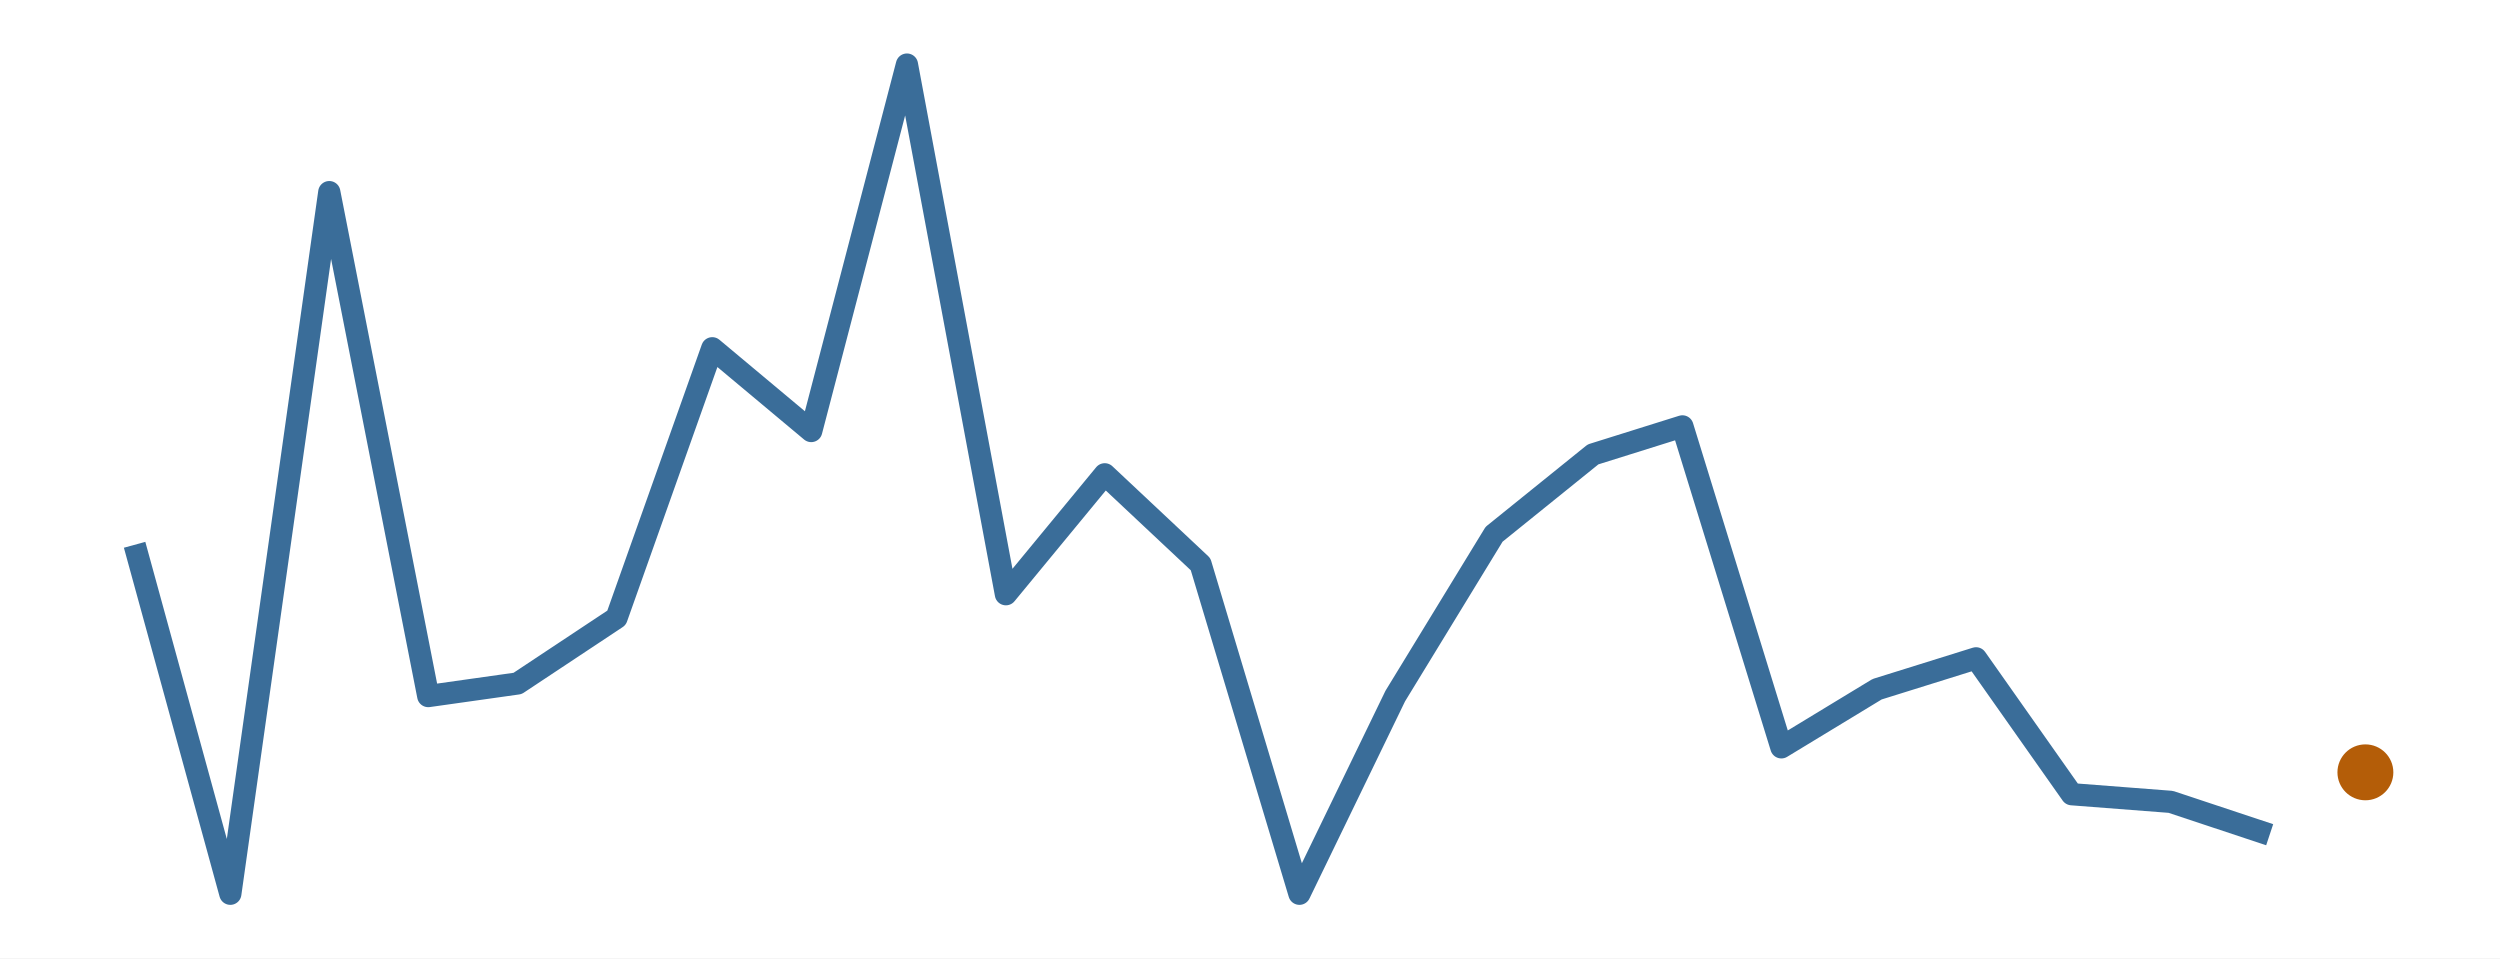
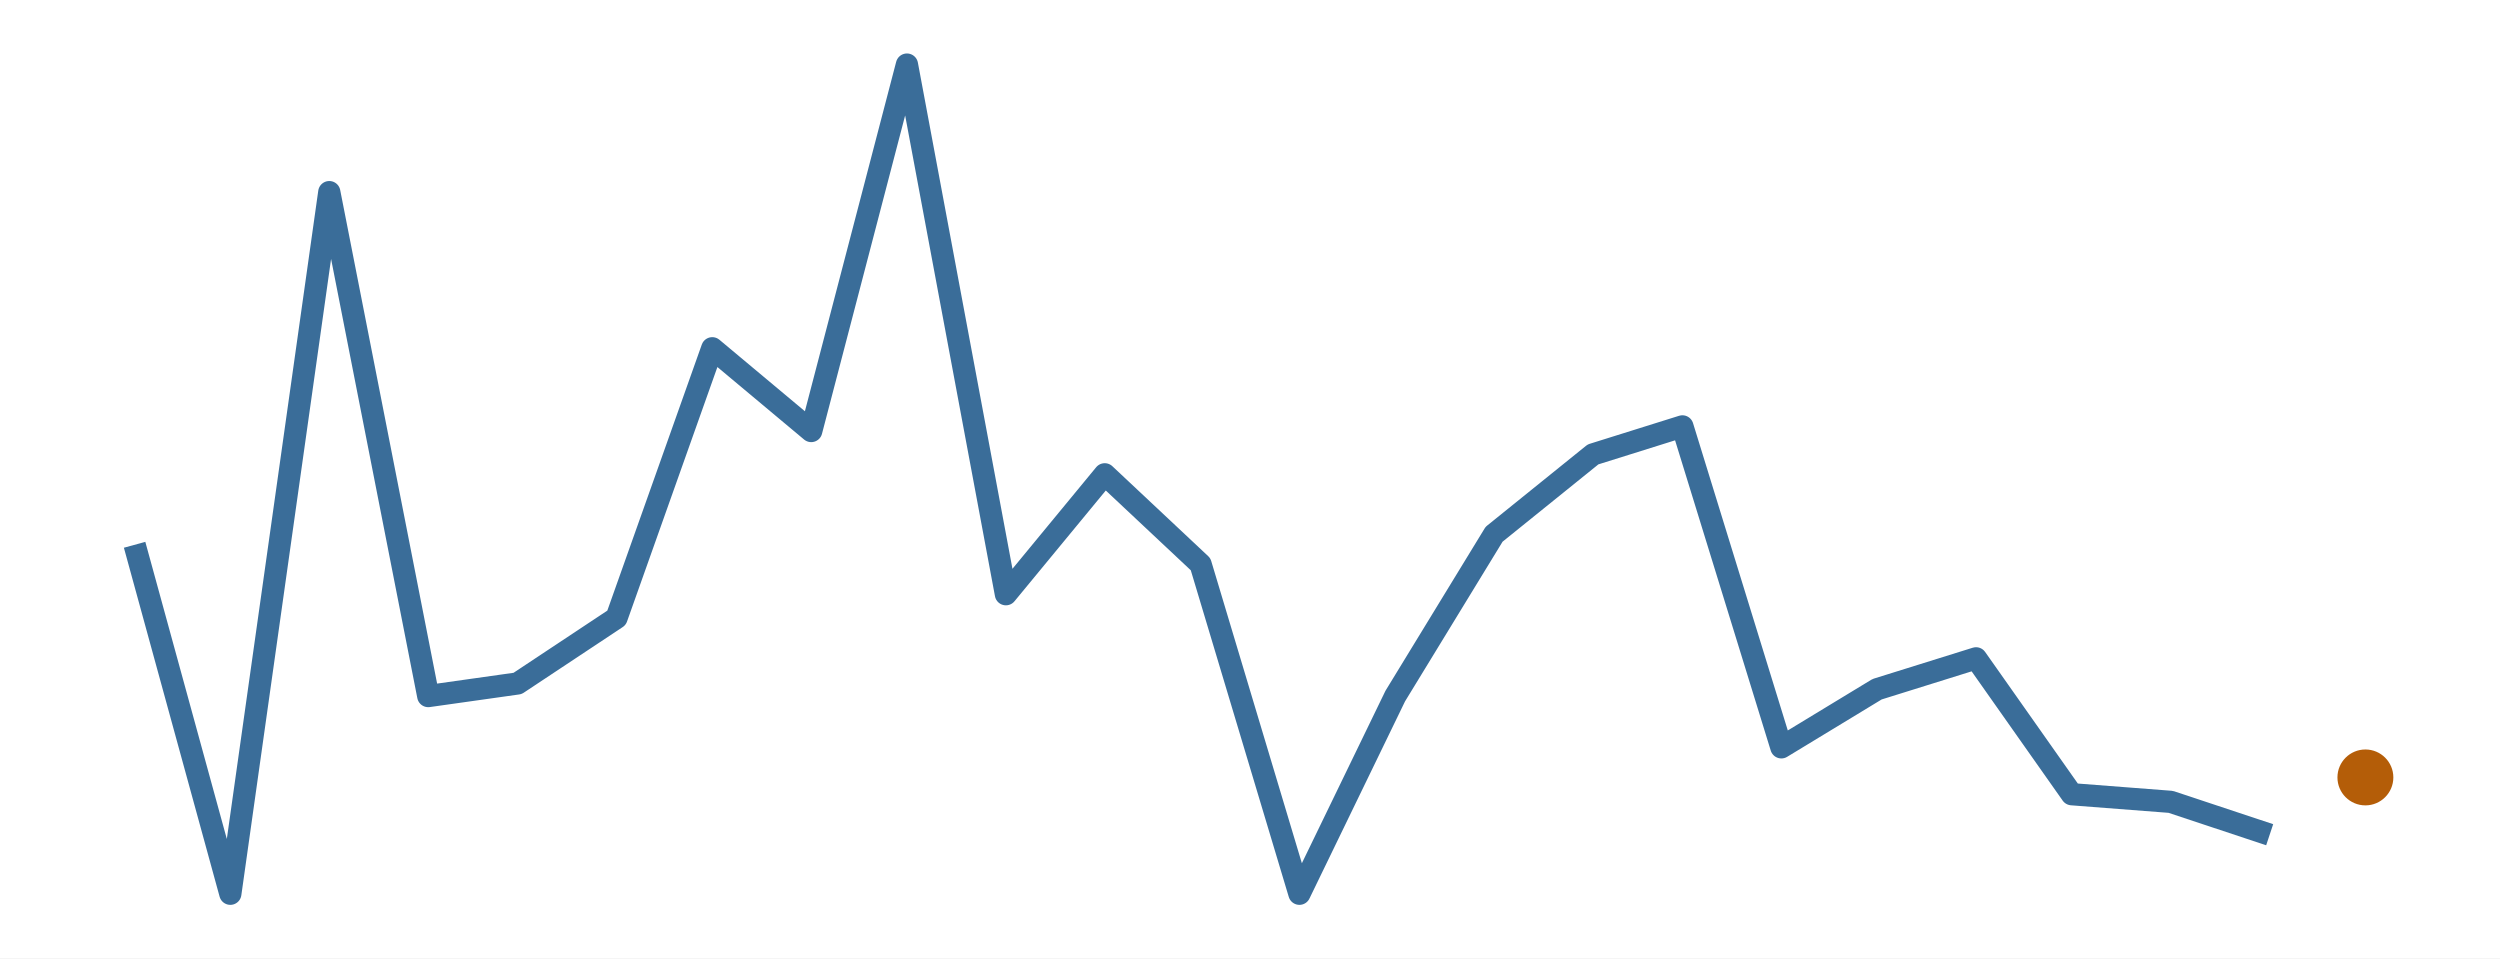
<svg xmlns="http://www.w3.org/2000/svg" width="216.00pt" height="82.80pt" viewBox="0 0 216.00 82.80">
  <g class="svglite">
    <defs>
      <style type="text/css">
    .svglite line, .svglite polyline, .svglite polygon, .svglite path, .svglite rect, .svglite circle {
      fill: none;
      stroke: #000000;
      stroke-linecap: round;
      stroke-linejoin: round;
      stroke-miterlimit: 10.00;
    }
    .svglite text {
      white-space: pre;
    }
    .svglite g.glyphgroup path {
      fill: inherit;
      stroke: none;
    }
  </style>
    </defs>
    <rect width="100%" height="100%" style="stroke: none; fill: #FFFFFF;" />
    <defs>
      <clipPath id="cpMC4wMHwyMTYuMDB8MC4wMHw4Mi44MA==">
        <rect x="0.00" y="0.00" width="216.00" height="82.80" />
      </clipPath>
    </defs>
    <g clip-path="url(#cpMC4wMHwyMTYuMDB8MC4wMHw4Mi44MA==)">
      <rect x="0.00" y="0.00" width="216.00" height="82.80" style="stroke-width: 0.00; stroke: none;" />
    </g>
    <defs>
      <clipPath id="cpMS45OXwyMTQuMDF8MS45OXw4MC44MQ==">
        <rect x="1.99" y="1.99" width="212.01" height="78.81" />
      </clipPath>
    </defs>
    <g clip-path="url(#cpMS45OXwyMTQuMDF8MS45OXw4MC44MQ==)">
      <polyline points="11.63,47.07 19.90,77.22 28.45,16.60 37.00,60.14 44.72,59.05 53.27,53.38 61.54,30.09 70.09,37.24 78.36,5.58 86.91,51.34 95.45,40.98 103.73,48.75 112.27,77.22 120.55,60.14 129.09,46.16 137.64,39.26 145.36,36.84 153.91,64.57 162.18,59.55 170.73,56.88 179.00,68.62 187.55,69.28 196.10,72.12 " style="stroke-width: 1.92; stroke: #3A6D99; stroke-linecap: butt;" />
-       <circle cx="204.37" cy="66.73" r="2.06" style="stroke-width: 0.71; stroke: #B45D08; fill: #B45D08;" />
+       <circle cx="204.37" cy="67.17" r="2.06" style="stroke-width: 0.71; stroke: #B45D08; fill: #B45D08;" />
    </g>
    <g clip-path="url(#cpMC4wMHwyMTYuMDB8MC4wMHw4Mi44MA==)">
</g>
  </g>
</svg>
